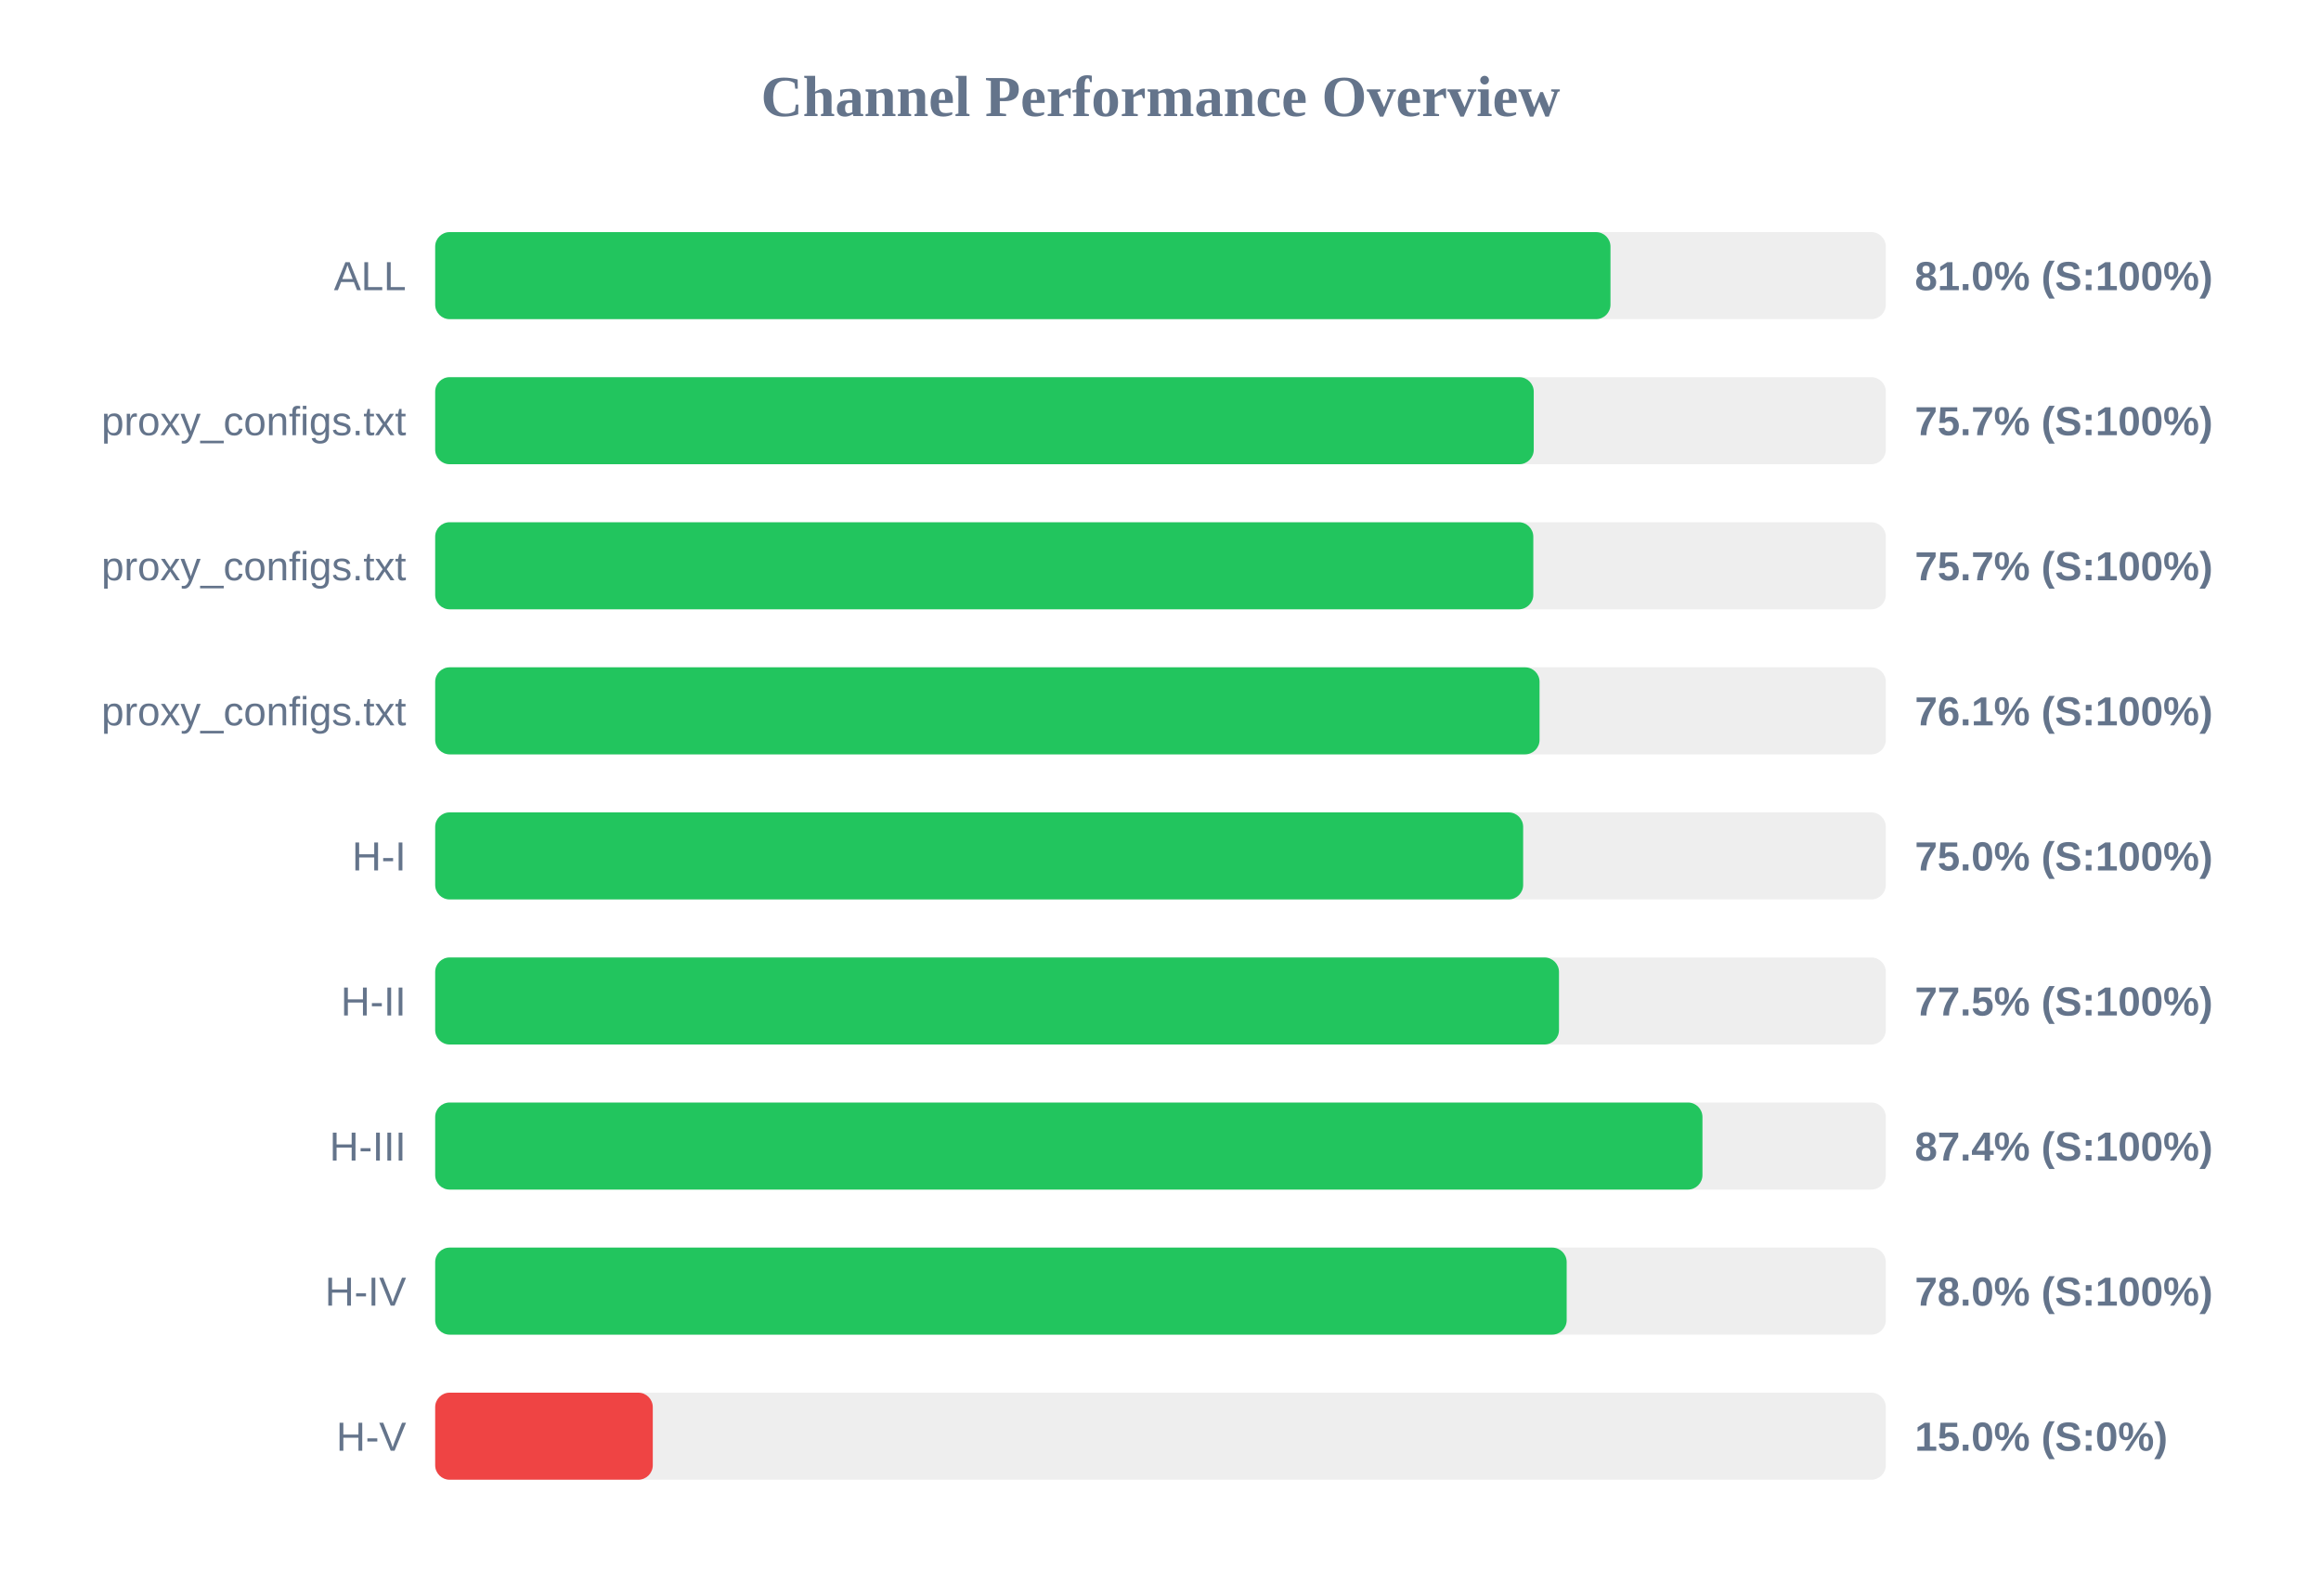
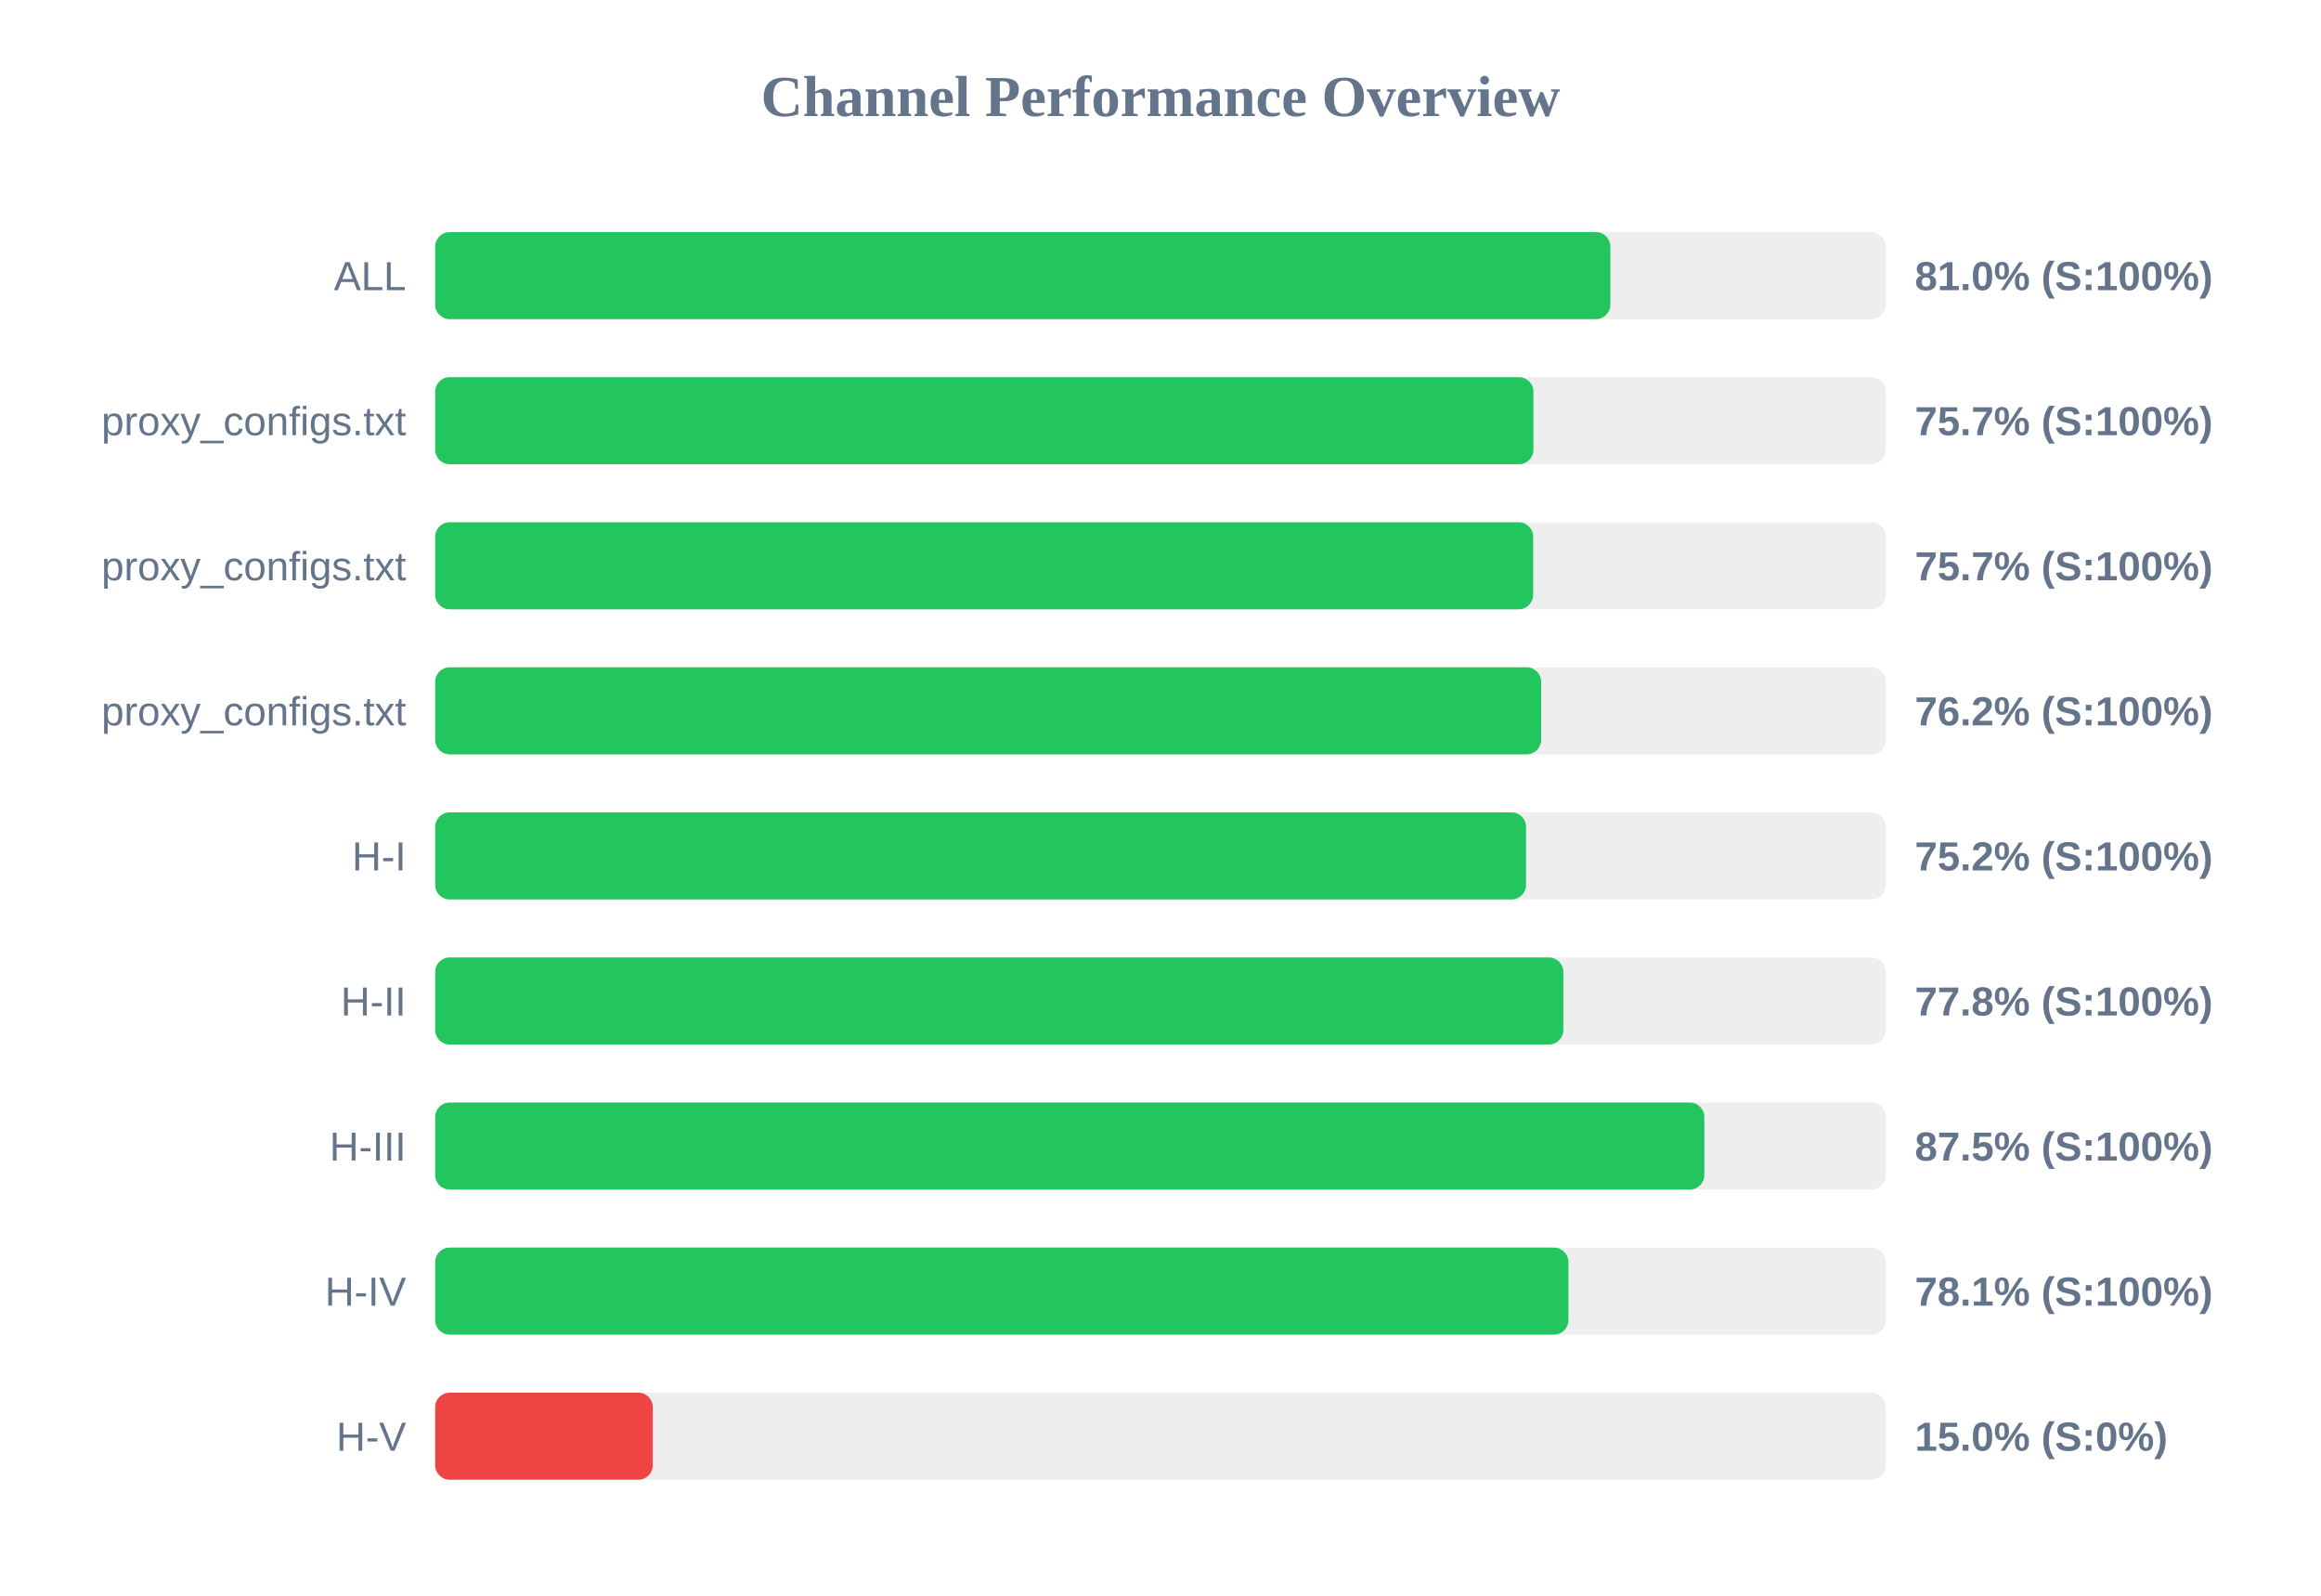
<svg xmlns="http://www.w3.org/2000/svg" width="800" height="550" version="1.1">
  <style>
        .row { font: 14px Arial; fill: #64748b; }
        .score { font: bold 14px Arial; fill: #64748b; }
    </style>
  <text x="400" y="40" text-anchor="middle" font-size="20px" font-weight="bold" fill="#64748b">Channel Performance Overview</text>
  <rect x="150" y="80" width="500" height="30" fill="#eee" rx="5" />
-   <rect x="150" y="80" width="405.1" height="30" fill="#22c55e" rx="5" />
+   <rect x="150" y="80" width="405.05" height="30" fill="#22c55e" rx="5" />
  <text x="140" y="100" text-anchor="end" class="row">ALL</text>
  <text x="660" y="100" text-anchor="start" class="score">81.0% (S:100%)</text>
  <rect x="150" y="130" width="500" height="30" fill="#eee" rx="5" />
-   <rect x="150" y="130" width="378.65" height="30" fill="#22c55e" rx="5" />
+   <rect x="150" y="130" width="378.55" height="30" fill="#22c55e" rx="5" />
  <text x="140" y="150" text-anchor="end" class="row">proxy_configs.txt</text>
  <text x="660" y="150" text-anchor="start" class="score">75.7% (S:100%)</text>
  <rect x="150" y="180" width="500" height="30" fill="#eee" rx="5" />
-   <rect x="150" y="180" width="378.5" height="30" fill="#22c55e" rx="5" />
+   <rect x="150" y="180" width="378.45" height="30" fill="#22c55e" rx="5" />
  <text x="140" y="200" text-anchor="end" class="row">proxy_configs.txt</text>
  <text x="660" y="200" text-anchor="start" class="score">75.7% (S:100%)</text>
  <rect x="150" y="230" width="500" height="30" fill="#eee" rx="5" />
-   <rect x="150" y="230" width="380.65" height="30" fill="#22c55e" rx="5" />
+   <rect x="150" y="230" width="381.2" height="30" fill="#22c55e" rx="5" />
  <text x="140" y="250" text-anchor="end" class="row">proxy_configs.txt</text>
-   <text x="660" y="250" text-anchor="start" class="score">76.1% (S:100%)</text>
+   <text x="660" y="250" text-anchor="start" class="score">76.2% (S:100%)</text>
  <rect x="150" y="280" width="500" height="30" fill="#eee" rx="5" />
-   <rect x="150" y="280" width="375.0" height="30" fill="#22c55e" rx="5" />
+   <rect x="150" y="280" width="376.0" height="30" fill="#22c55e" rx="5" />
  <text x="140" y="300" text-anchor="end" class="row">H-I</text>
-   <text x="660" y="300" text-anchor="start" class="score">75.0% (S:100%)</text>
+   <text x="660" y="300" text-anchor="start" class="score">75.2% (S:100%)</text>
  <rect x="150" y="330" width="500" height="30" fill="#eee" rx="5" />
-   <rect x="150" y="330" width="387.35" height="30" fill="#22c55e" rx="5" />
+   <rect x="150" y="330" width="388.85" height="30" fill="#22c55e" rx="5" />
  <text x="140" y="350" text-anchor="end" class="row">H-II</text>
-   <text x="660" y="350" text-anchor="start" class="score">77.5% (S:100%)</text>
+   <text x="660" y="350" text-anchor="start" class="score">77.8% (S:100%)</text>
  <rect x="150" y="380" width="500" height="30" fill="#eee" rx="5" />
-   <rect x="150" y="380" width="436.8" height="30" fill="#22c55e" rx="5" />
+   <rect x="150" y="380" width="437.45" height="30" fill="#22c55e" rx="5" />
  <text x="140" y="400" text-anchor="end" class="row">H-III</text>
-   <text x="660" y="400" text-anchor="start" class="score">87.4% (S:100%)</text>
+   <text x="660" y="400" text-anchor="start" class="score">87.5% (S:100%)</text>
  <rect x="150" y="430" width="500" height="30" fill="#eee" rx="5" />
-   <rect x="150" y="430" width="390.0" height="30" fill="#22c55e" rx="5" />
+   <rect x="150" y="430" width="390.6" height="30" fill="#22c55e" rx="5" />
  <text x="140" y="450" text-anchor="end" class="row">H-IV</text>
-   <text x="660" y="450" text-anchor="start" class="score">78.0% (S:100%)</text>
+   <text x="660" y="450" text-anchor="start" class="score">78.1% (S:100%)</text>
  <rect x="150" y="480" width="500" height="30" fill="#eee" rx="5" />
  <rect x="150" y="480" width="75.0" height="30" fill="#ef4444" rx="5" />
  <text x="140" y="500" text-anchor="end" class="row">H-V</text>
  <text x="660" y="500" text-anchor="start" class="score">15.0% (S:0%)</text>
</svg>
